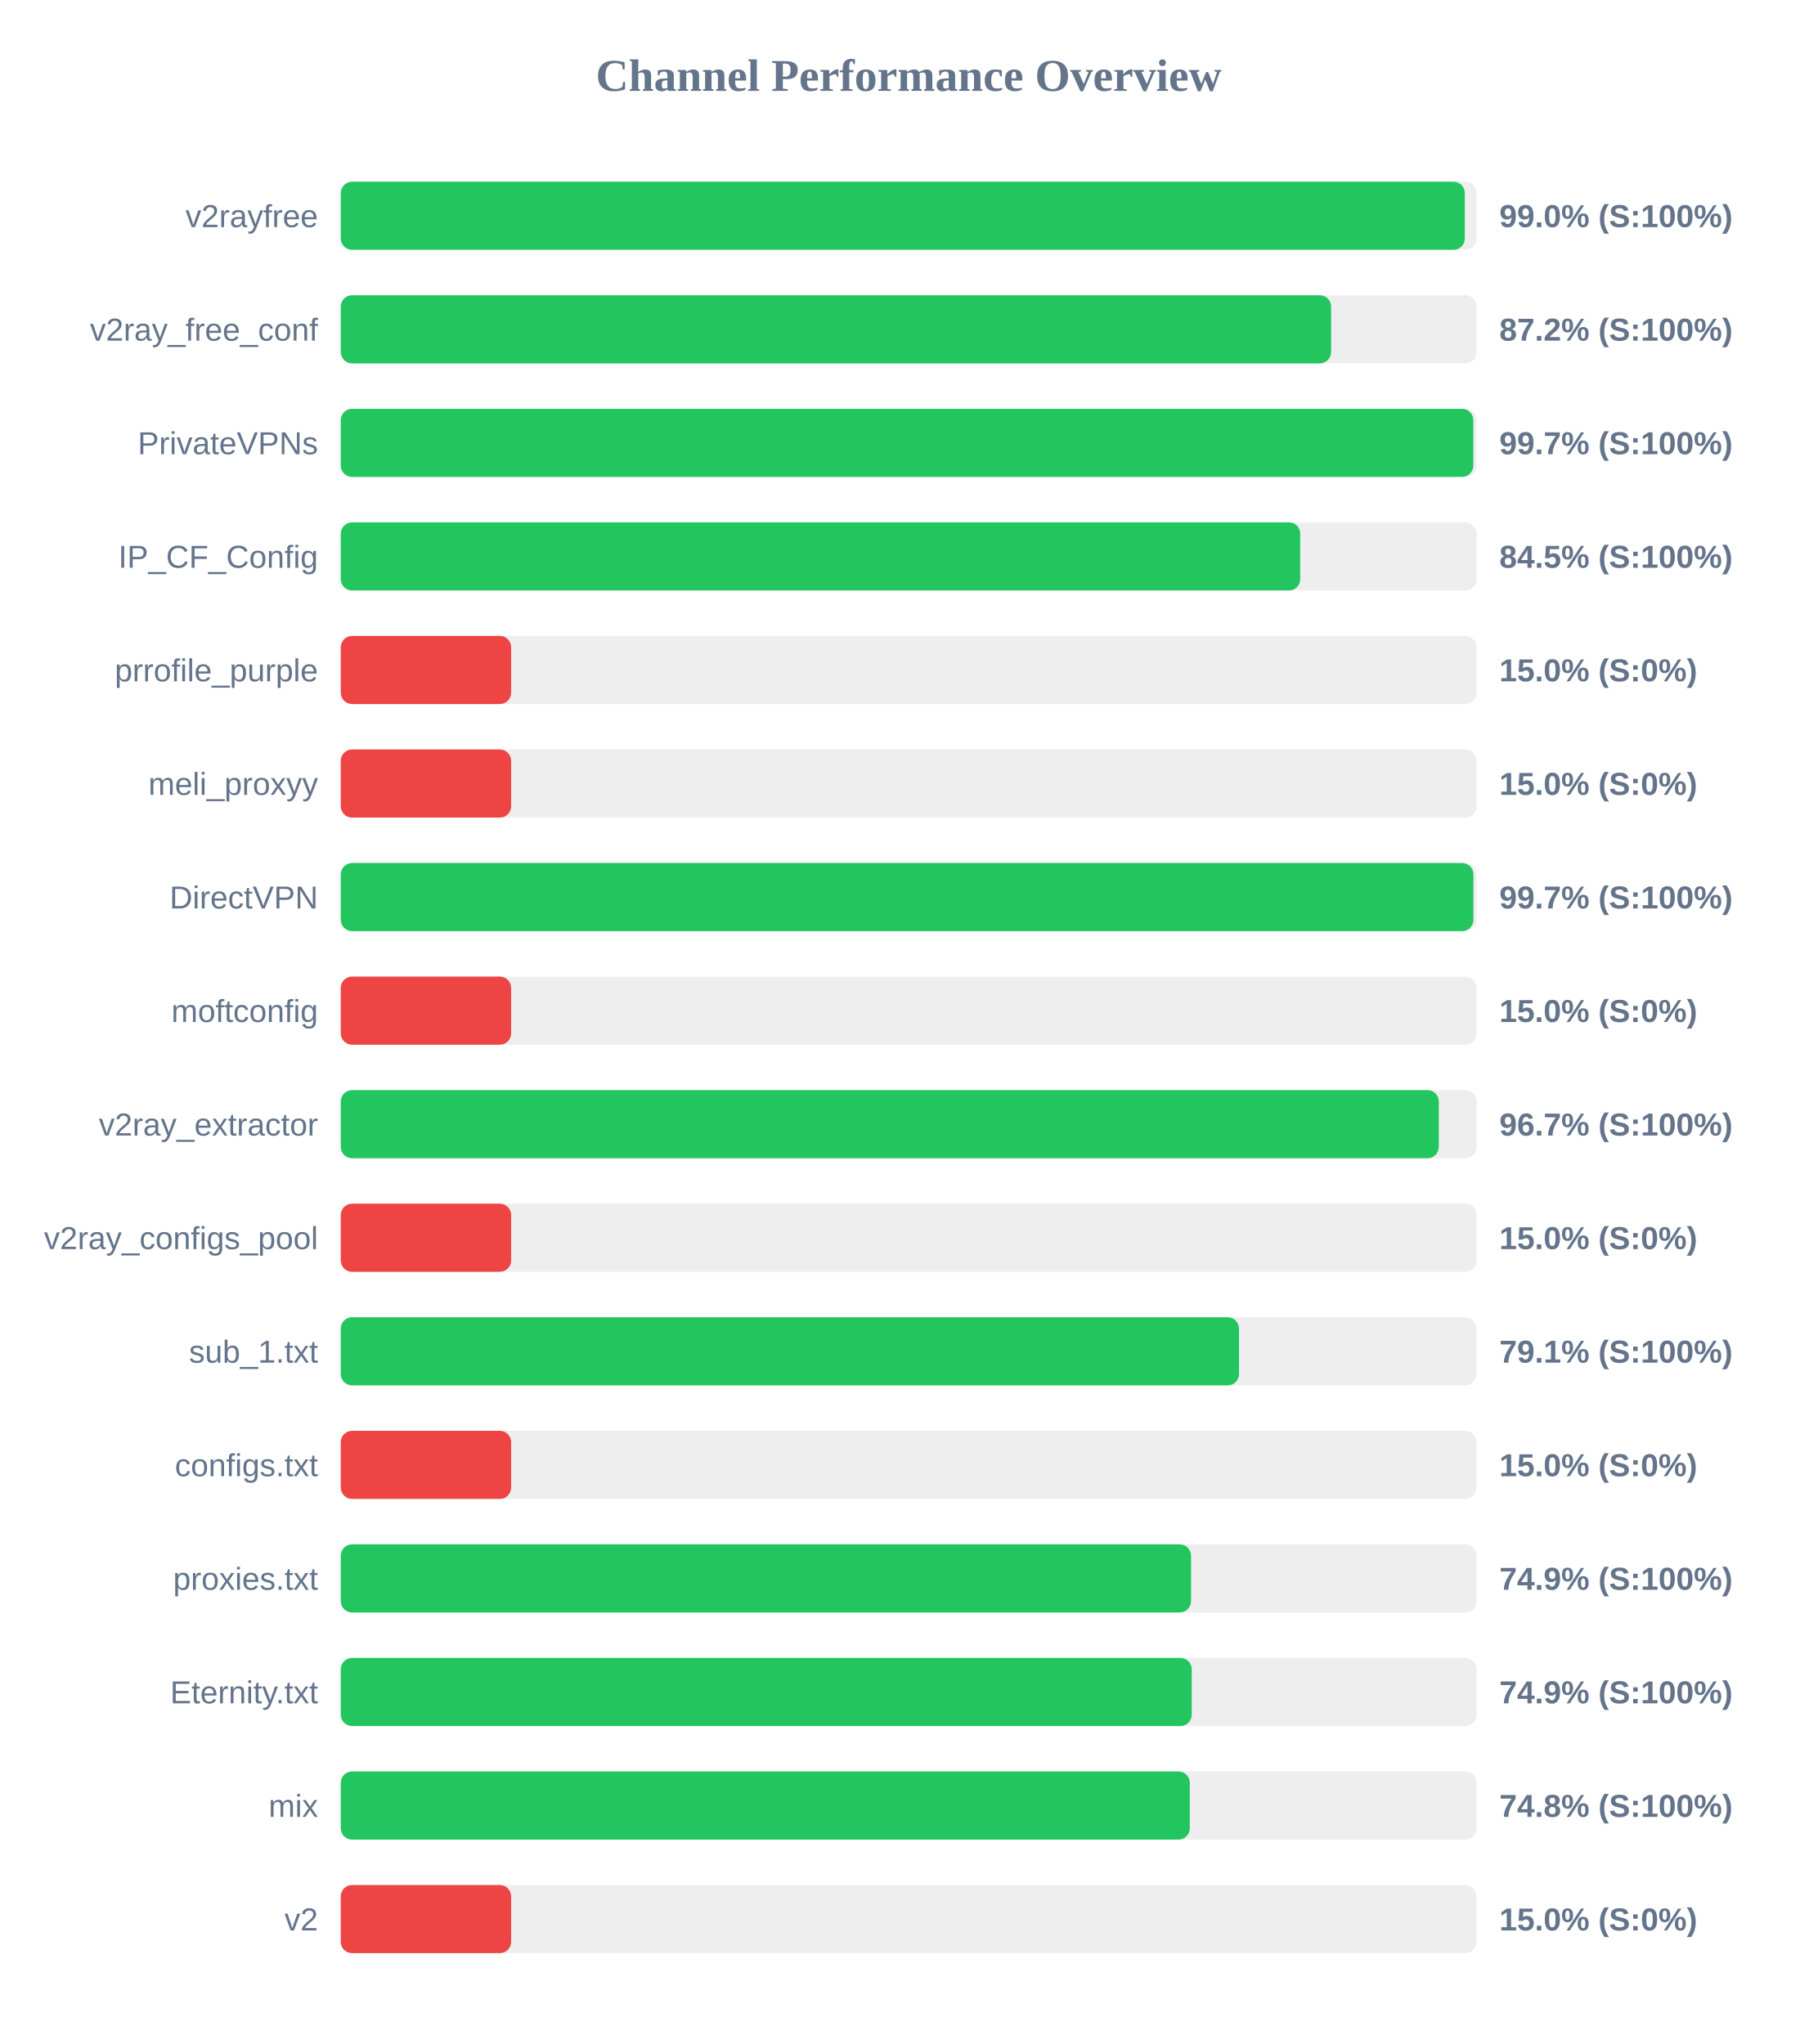
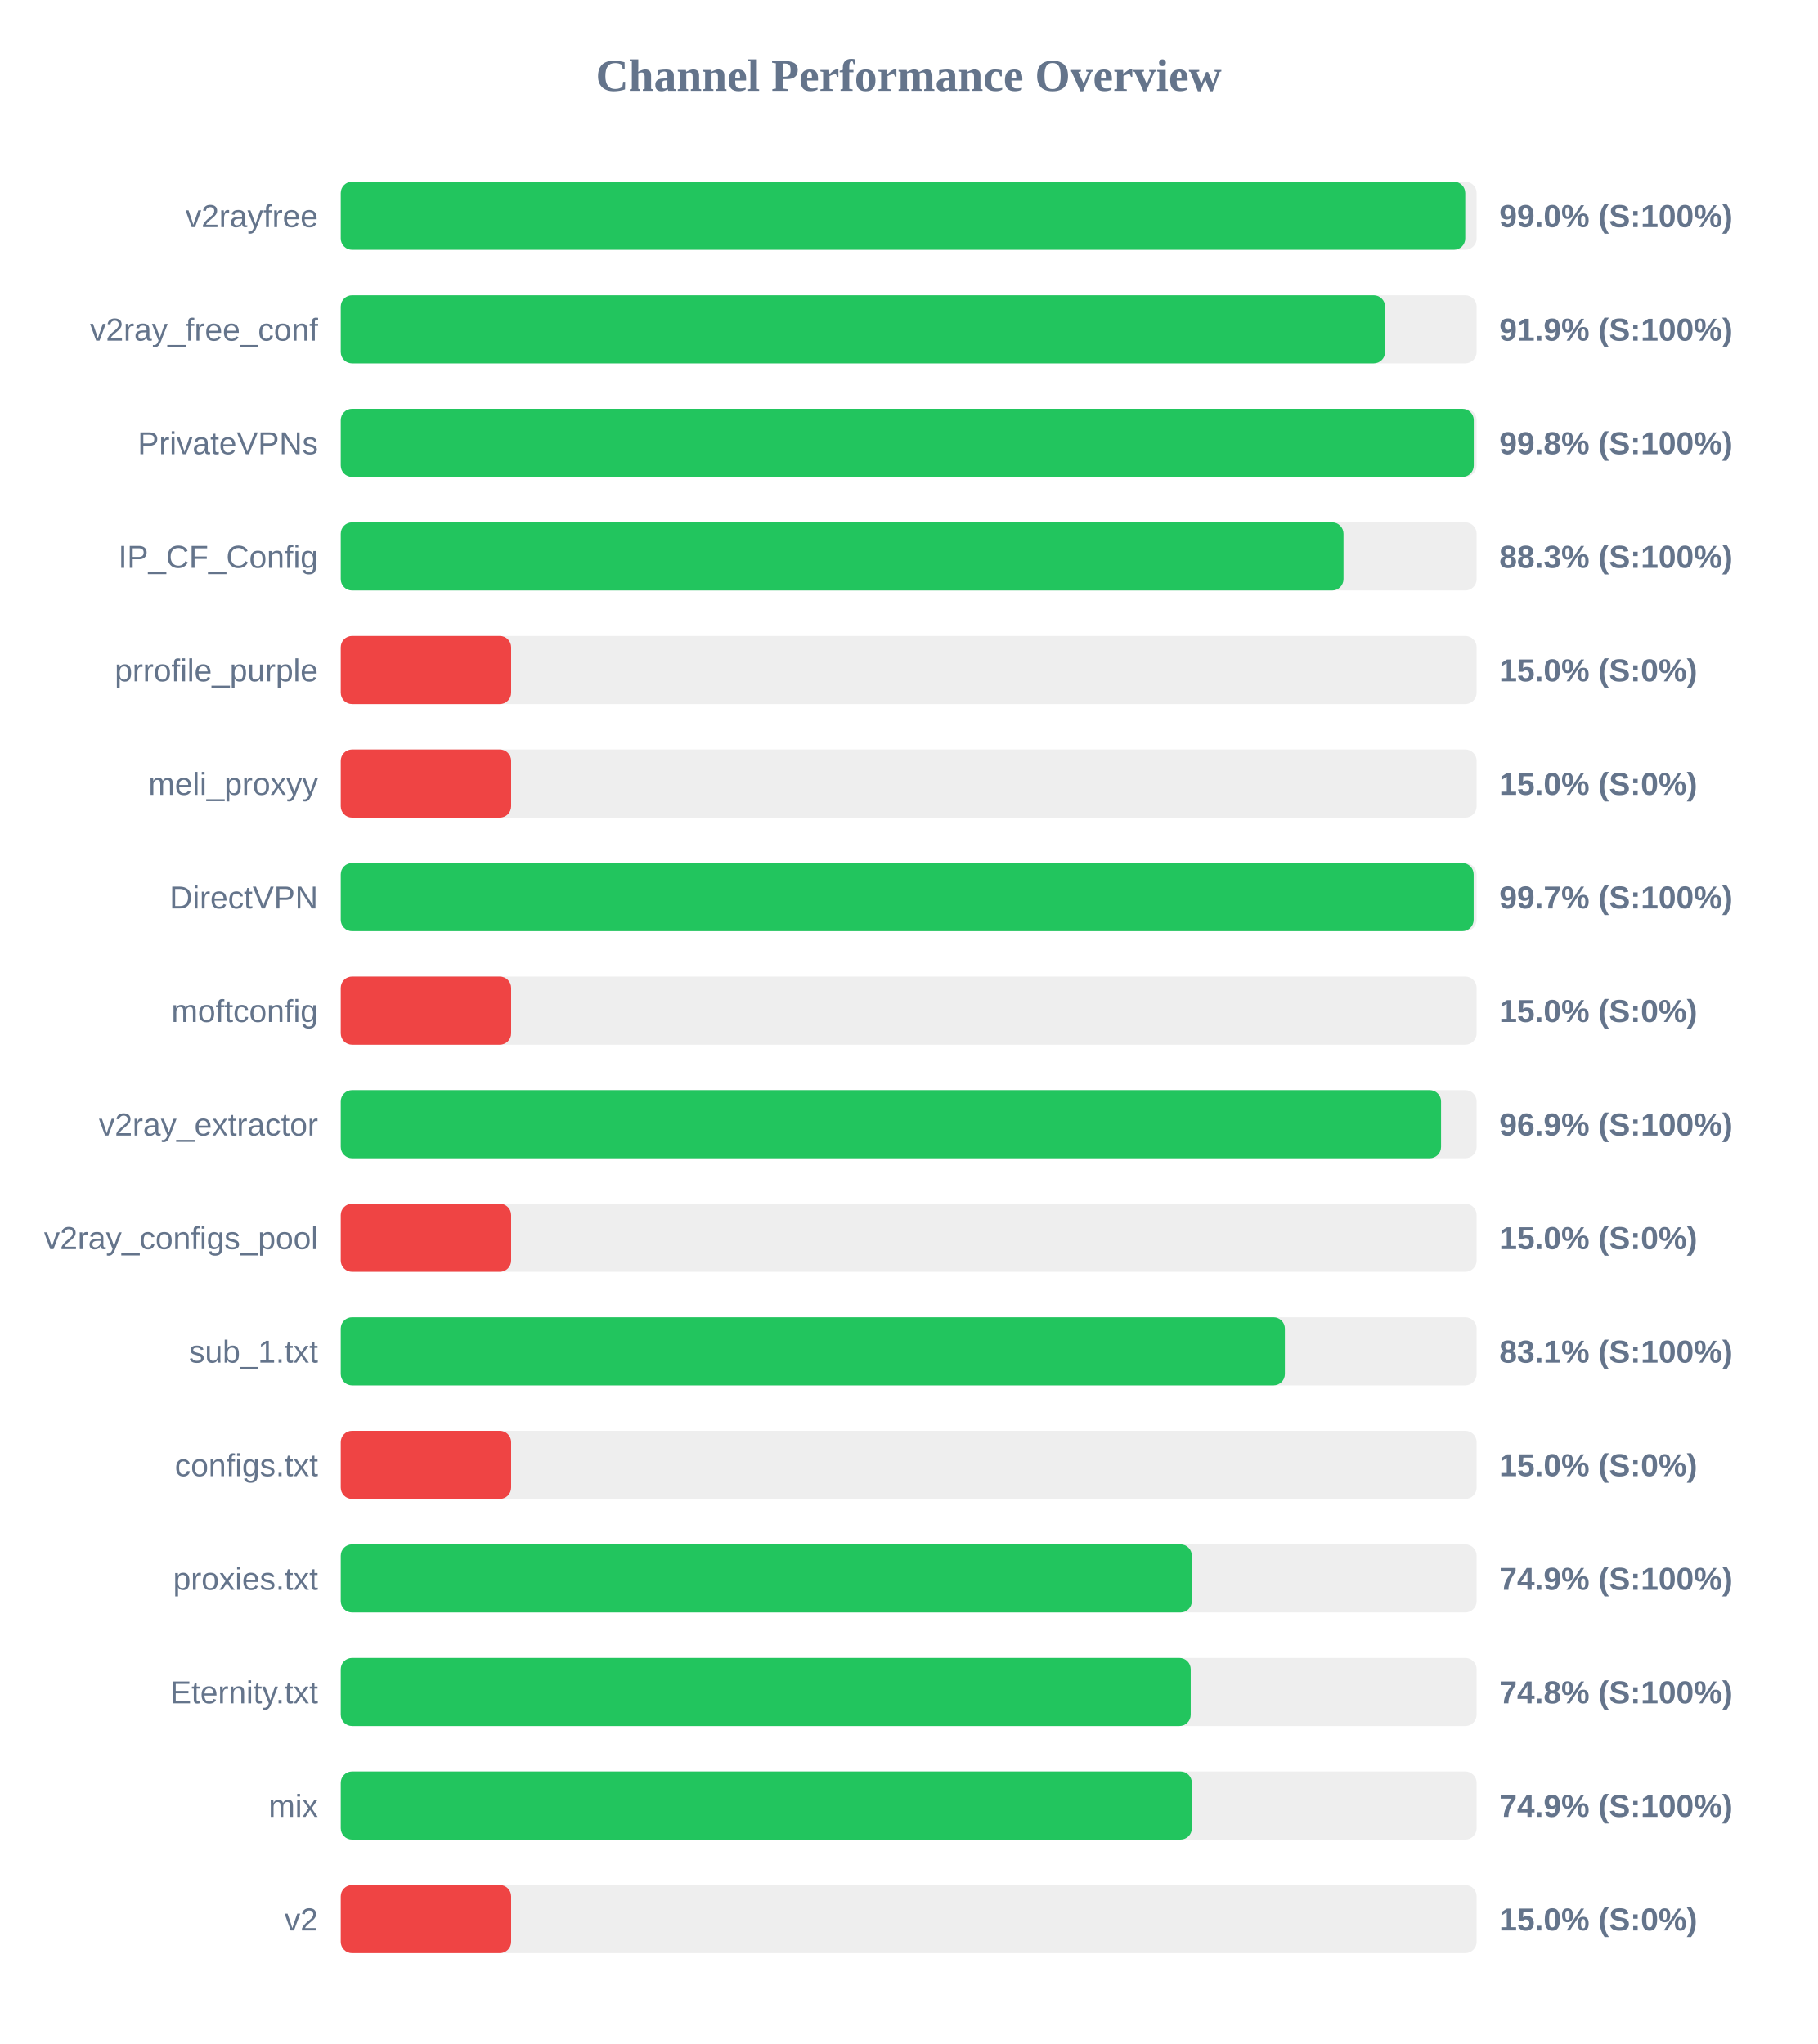
<svg xmlns="http://www.w3.org/2000/svg" width="800" height="900" version="1.1">
  <style>
        .row { font: 14px Arial; fill: #64748b; }
        .score { font: bold 14px Arial; fill: #64748b; }
    </style>
  <text x="400" y="40" text-anchor="middle" font-size="20px" font-weight="bold" fill="#64748b">Channel Performance Overview</text>
  <rect x="150" y="80" width="500" height="30" fill="#eee" rx="5" />
-   <rect x="150" y="80" width="494.8" height="30" fill="#22c55e" rx="5" />
+   <rect x="150" y="80" width="495.0" height="30" fill="#22c55e" rx="5" />
  <text x="140" y="100" text-anchor="end" class="row">v2rayfree</text>
  <text x="660" y="100" text-anchor="start" class="score">99.0% (S:100%)</text>
  <rect x="150" y="130" width="500" height="30" fill="#eee" rx="5" />
-   <rect x="150" y="130" width="435.95" height="30" fill="#22c55e" rx="5" />
+   <rect x="150" y="130" width="459.7" height="30" fill="#22c55e" rx="5" />
  <text x="140" y="150" text-anchor="end" class="row">v2ray_free_conf</text>
-   <text x="660" y="150" text-anchor="start" class="score">87.2% (S:100%)</text>
+   <text x="660" y="150" text-anchor="start" class="score">91.9% (S:100%)</text>
  <rect x="150" y="180" width="500" height="30" fill="#eee" rx="5" />
-   <rect x="150" y="180" width="498.55" height="30" fill="#22c55e" rx="5" />
+   <rect x="150" y="180" width="498.75" height="30" fill="#22c55e" rx="5" />
  <text x="140" y="200" text-anchor="end" class="row">PrivateVPNs</text>
-   <text x="660" y="200" text-anchor="start" class="score">99.7% (S:100%)</text>
+   <text x="660" y="200" text-anchor="start" class="score">99.8% (S:100%)</text>
  <rect x="150" y="230" width="500" height="30" fill="#eee" rx="5" />
-   <rect x="150" y="230" width="422.35" height="30" fill="#22c55e" rx="5" />
+   <rect x="150" y="230" width="441.4" height="30" fill="#22c55e" rx="5" />
  <text x="140" y="250" text-anchor="end" class="row">IP_CF_Config</text>
-   <text x="660" y="250" text-anchor="start" class="score">84.5% (S:100%)</text>
+   <text x="660" y="250" text-anchor="start" class="score">88.3% (S:100%)</text>
  <rect x="150" y="280" width="500" height="30" fill="#eee" rx="5" />
  <rect x="150" y="280" width="75.0" height="30" fill="#ef4444" rx="5" />
  <text x="140" y="300" text-anchor="end" class="row">prrofile_purple</text>
  <text x="660" y="300" text-anchor="start" class="score">15.0% (S:0%)</text>
  <rect x="150" y="330" width="500" height="30" fill="#eee" rx="5" />
  <rect x="150" y="330" width="75.0" height="30" fill="#ef4444" rx="5" />
  <text x="140" y="350" text-anchor="end" class="row">meli_proxyy</text>
  <text x="660" y="350" text-anchor="start" class="score">15.0% (S:0%)</text>
  <rect x="150" y="380" width="500" height="30" fill="#eee" rx="5" />
-   <rect x="150" y="380" width="498.6" height="30" fill="#22c55e" rx="5" />
+   <rect x="150" y="380" width="498.7" height="30" fill="#22c55e" rx="5" />
  <text x="140" y="400" text-anchor="end" class="row">DirectVPN</text>
  <text x="660" y="400" text-anchor="start" class="score">99.7% (S:100%)</text>
  <rect x="150" y="430" width="500" height="30" fill="#eee" rx="5" />
  <rect x="150" y="430" width="75.0" height="30" fill="#ef4444" rx="5" />
  <text x="140" y="450" text-anchor="end" class="row">moftconfig</text>
  <text x="660" y="450" text-anchor="start" class="score">15.0% (S:0%)</text>
  <rect x="150" y="480" width="500" height="30" fill="#eee" rx="5" />
-   <rect x="150" y="480" width="483.35" height="30" fill="#22c55e" rx="5" />
+   <rect x="150" y="480" width="484.35" height="30" fill="#22c55e" rx="5" />
  <text x="140" y="500" text-anchor="end" class="row">v2ray_extractor</text>
-   <text x="660" y="500" text-anchor="start" class="score">96.7% (S:100%)</text>
+   <text x="660" y="500" text-anchor="start" class="score">96.9% (S:100%)</text>
  <rect x="150" y="530" width="500" height="30" fill="#eee" rx="5" />
  <rect x="150" y="530" width="75.0" height="30" fill="#ef4444" rx="5" />
  <text x="140" y="550" text-anchor="end" class="row">v2ray_configs_pool</text>
  <text x="660" y="550" text-anchor="start" class="score">15.0% (S:0%)</text>
  <rect x="150" y="580" width="500" height="30" fill="#eee" rx="5" />
-   <rect x="150" y="580" width="395.4" height="30" fill="#22c55e" rx="5" />
+   <rect x="150" y="580" width="415.6" height="30" fill="#22c55e" rx="5" />
  <text x="140" y="600" text-anchor="end" class="row">sub_1.txt</text>
-   <text x="660" y="600" text-anchor="start" class="score">79.1% (S:100%)</text>
+   <text x="660" y="600" text-anchor="start" class="score">83.1% (S:100%)</text>
  <rect x="150" y="630" width="500" height="30" fill="#eee" rx="5" />
  <rect x="150" y="630" width="75.0" height="30" fill="#ef4444" rx="5" />
  <text x="140" y="650" text-anchor="end" class="row">configs.txt</text>
  <text x="660" y="650" text-anchor="start" class="score">15.0% (S:0%)</text>
  <rect x="150" y="680" width="500" height="30" fill="#eee" rx="5" />
-   <rect x="150" y="680" width="374.3" height="30" fill="#22c55e" rx="5" />
+   <rect x="150" y="680" width="374.65" height="30" fill="#22c55e" rx="5" />
  <text x="140" y="700" text-anchor="end" class="row">proxies.txt</text>
  <text x="660" y="700" text-anchor="start" class="score">74.9% (S:100%)</text>
  <rect x="150" y="730" width="500" height="30" fill="#eee" rx="5" />
-   <rect x="150" y="730" width="374.6" height="30" fill="#22c55e" rx="5" />
+   <rect x="150" y="730" width="374.15" height="30" fill="#22c55e" rx="5" />
  <text x="140" y="750" text-anchor="end" class="row">Eternity.txt</text>
-   <text x="660" y="750" text-anchor="start" class="score">74.9% (S:100%)</text>
+   <text x="660" y="750" text-anchor="start" class="score">74.8% (S:100%)</text>
  <rect x="150" y="780" width="500" height="30" fill="#eee" rx="5" />
-   <rect x="150" y="780" width="373.75" height="30" fill="#22c55e" rx="5" />
+   <rect x="150" y="780" width="374.65" height="30" fill="#22c55e" rx="5" />
  <text x="140" y="800" text-anchor="end" class="row">mix</text>
-   <text x="660" y="800" text-anchor="start" class="score">74.8% (S:100%)</text>
+   <text x="660" y="800" text-anchor="start" class="score">74.9% (S:100%)</text>
  <rect x="150" y="830" width="500" height="30" fill="#eee" rx="5" />
  <rect x="150" y="830" width="75.0" height="30" fill="#ef4444" rx="5" />
  <text x="140" y="850" text-anchor="end" class="row">v2</text>
  <text x="660" y="850" text-anchor="start" class="score">15.0% (S:0%)</text>
</svg>
